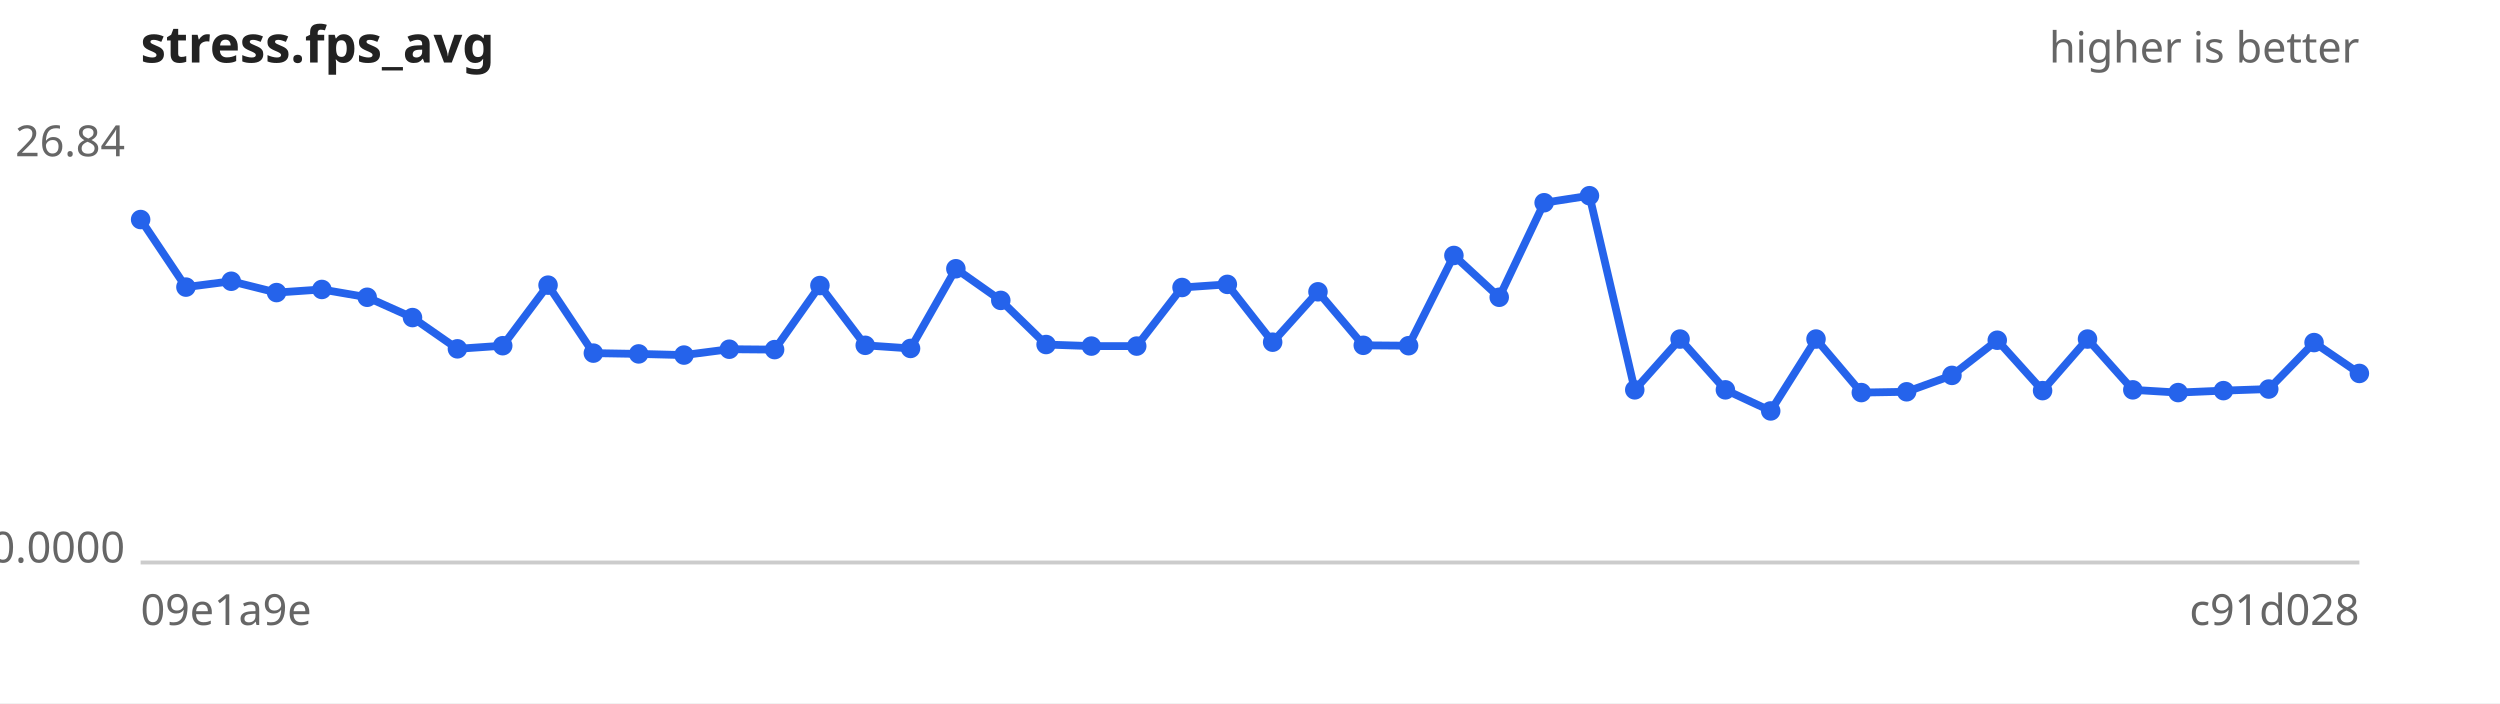
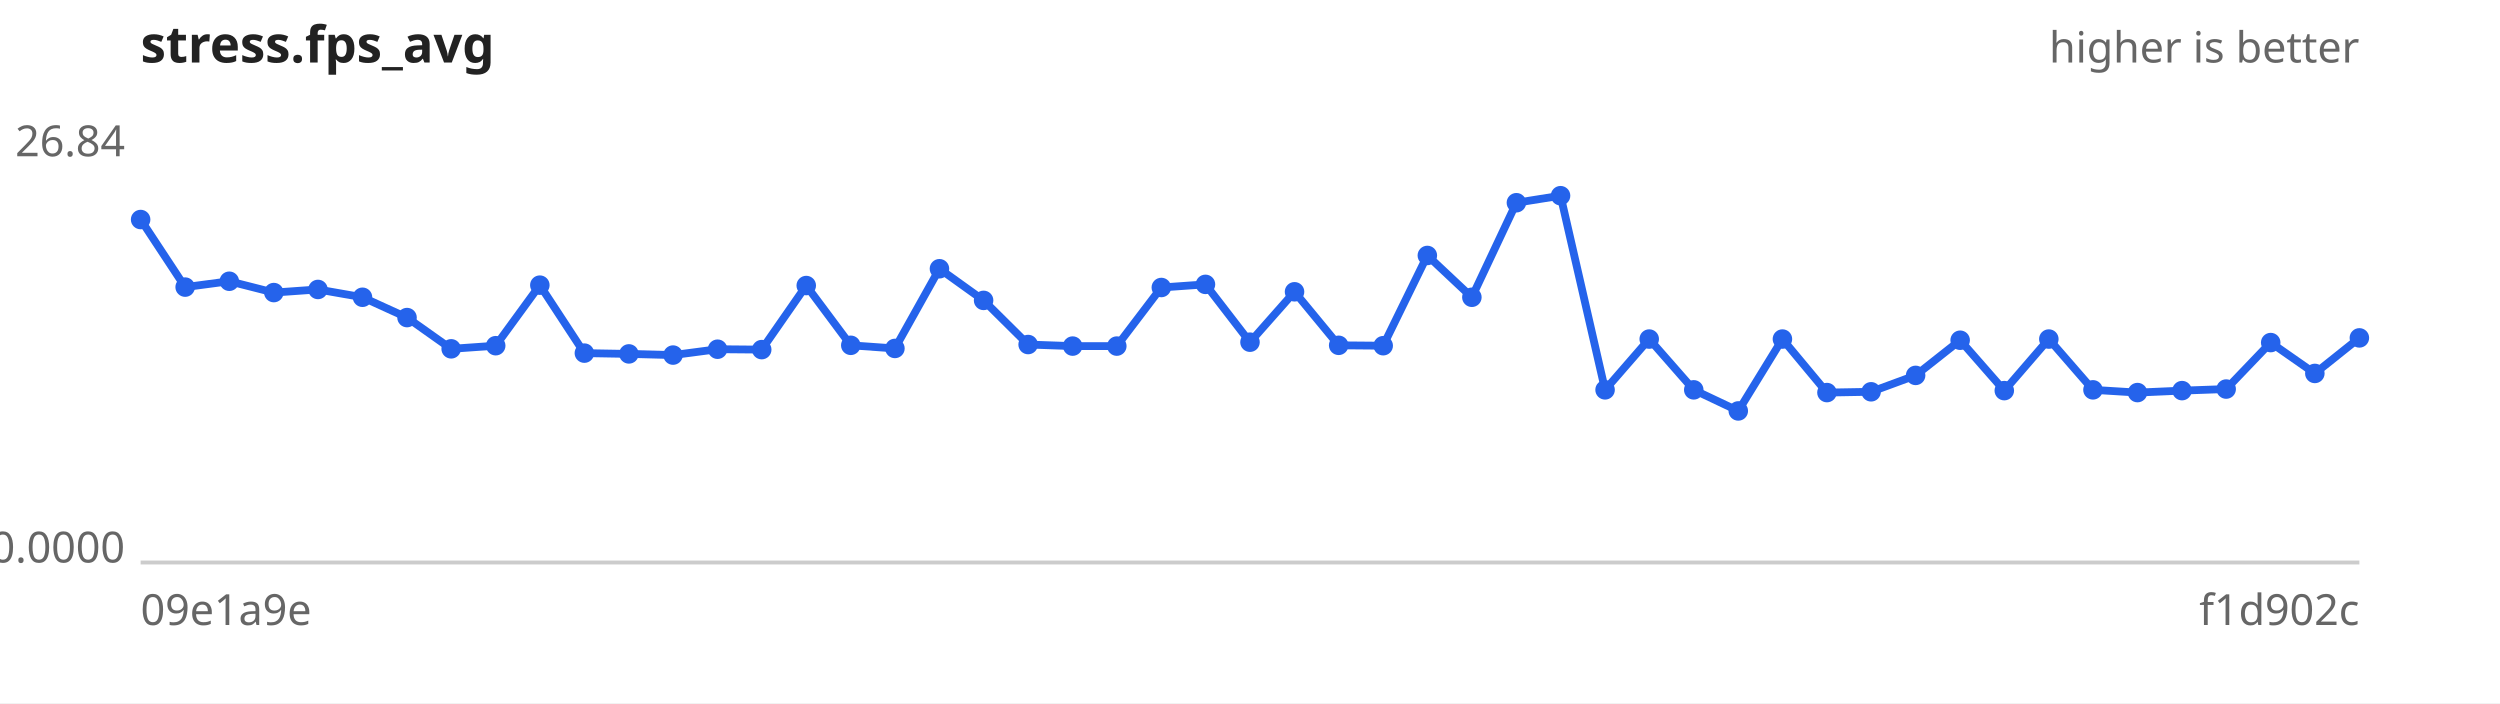
<svg xmlns="http://www.w3.org/2000/svg" width="640" height="180" viewBox="0 0 640 180" font-family="sans-serif" font-size="11">
  <rect width="640" height="180" fill="#ffffff" />
  <text x="36" y="16" font-size="13" font-weight="bold" fill="#222">stress.fps_avg</text>
  <text x="604" y="16" text-anchor="end" fill="#666">higher is better</text>
  <line x1="36" y1="144" x2="604" y2="144" stroke="#ccc" />
  <text x="32" y="40.0" text-anchor="end" fill="#666">26.84</text>
  <text x="32" y="144.0" text-anchor="end" fill="#666">0.0000</text>
  <text x="36" y="160" fill="#666">09e1a9e</text>
-   <text x="604" y="160" text-anchor="end" fill="#666">c91d028</text>
-   <path d="M36.0,56.2 L47.6,73.5 L59.2,72.0 L70.8,74.9 L82.4,74.1 L94.0,76.1 L105.6,81.3 L117.1,89.3 L128.7,88.5 L140.3,73.0 L151.9,90.4 L163.5,90.6 L175.1,90.9 L186.7,89.4 L198.3,89.5 L209.9,73.1 L221.5,88.4 L233.1,89.2 L244.7,68.8 L256.2,76.9 L267.8,88.2 L279.4,88.6 L291.0,88.6 L302.6,73.6 L314.2,72.8 L325.8,87.6 L337.4,74.7 L349.0,88.4 L360.6,88.5 L372.2,65.4 L383.8,76.1 L395.3,51.9 L406.9,50.1 L418.5,99.8 L430.1,86.8 L441.7,99.8 L453.3,105.2 L464.9,86.8 L476.5,100.5 L488.1,100.3 L499.7,96.1 L511.3,87.1 L522.9,100.0 L534.4,86.8 L546.0,99.8 L557.6,100.5 L569.2,100.0 L580.8,99.6 L592.4,87.7 L604.0,95.6" fill="none" stroke="#2563eb" stroke-width="2" />
+   <text x="604" y="160" text-anchor="end" fill="#666">f1d902c</text>
+   <path d="M36.0,56.2 L47.4,73.5 L58.7,72.0 L70.1,74.9 L81.4,74.1 L92.8,76.1 L104.2,81.3 L115.5,89.3 L126.9,88.5 L138.2,73.0 L149.6,90.4 L161.0,90.6 L172.3,90.9 L183.7,89.4 L195.0,89.5 L206.4,73.1 L217.8,88.4 L229.1,89.2 L240.5,68.8 L251.8,76.9 L263.2,88.2 L274.6,88.6 L285.9,88.6 L297.3,73.6 L308.6,72.8 L320.0,87.6 L331.4,74.7 L342.7,88.4 L354.1,88.5 L365.4,65.4 L376.8,76.1 L388.2,51.9 L399.5,50.1 L410.9,99.8 L422.2,86.8 L433.6,99.8 L445.0,105.2 L456.3,86.8 L467.7,100.5 L479.0,100.3 L490.4,96.1 L501.8,87.1 L513.1,100.0 L524.5,86.8 L535.8,99.8 L547.2,100.5 L558.6,100.0 L569.9,99.6 L581.3,87.7 L592.6,95.6 L604.0,86.5" fill="none" stroke="#2563eb" stroke-width="2" />
  <g fill="#2563eb">
    <circle cx="36.0" cy="56.2" r="2.5" />
-     <circle cx="47.6" cy="73.5" r="2.5" />
-     <circle cx="59.2" cy="72.0" r="2.5" />
-     <circle cx="70.8" cy="74.9" r="2.5" />
-     <circle cx="82.4" cy="74.1" r="2.5" />
-     <circle cx="94.0" cy="76.1" r="2.5" />
-     <circle cx="105.6" cy="81.3" r="2.5" />
-     <circle cx="117.1" cy="89.3" r="2.5" />
-     <circle cx="128.7" cy="88.5" r="2.5" />
-     <circle cx="140.3" cy="73.0" r="2.5" />
-     <circle cx="151.9" cy="90.4" r="2.5" />
-     <circle cx="163.5" cy="90.6" r="2.5" />
-     <circle cx="175.1" cy="90.9" r="2.5" />
-     <circle cx="186.7" cy="89.4" r="2.5" />
-     <circle cx="198.3" cy="89.5" r="2.5" />
-     <circle cx="209.9" cy="73.1" r="2.5" />
-     <circle cx="221.5" cy="88.4" r="2.5" />
-     <circle cx="233.1" cy="89.2" r="2.5" />
-     <circle cx="244.7" cy="68.8" r="2.5" />
-     <circle cx="256.2" cy="76.9" r="2.5" />
-     <circle cx="267.8" cy="88.2" r="2.5" />
-     <circle cx="279.4" cy="88.6" r="2.5" />
-     <circle cx="291.0" cy="88.6" r="2.5" />
-     <circle cx="302.6" cy="73.6" r="2.5" />
-     <circle cx="314.2" cy="72.8" r="2.5" />
-     <circle cx="325.8" cy="87.6" r="2.5" />
-     <circle cx="337.4" cy="74.7" r="2.5" />
-     <circle cx="349.0" cy="88.4" r="2.5" />
-     <circle cx="360.6" cy="88.5" r="2.5" />
-     <circle cx="372.2" cy="65.4" r="2.5" />
-     <circle cx="383.8" cy="76.1" r="2.5" />
-     <circle cx="395.3" cy="51.9" r="2.5" />
-     <circle cx="406.9" cy="50.1" r="2.5" />
-     <circle cx="418.5" cy="99.8" r="2.5" />
-     <circle cx="430.1" cy="86.8" r="2.5" />
-     <circle cx="441.7" cy="99.8" r="2.5" />
-     <circle cx="453.3" cy="105.2" r="2.5" />
-     <circle cx="464.9" cy="86.8" r="2.5" />
-     <circle cx="476.5" cy="100.5" r="2.5" />
-     <circle cx="488.1" cy="100.3" r="2.5" />
-     <circle cx="499.7" cy="96.1" r="2.5" />
-     <circle cx="511.3" cy="87.1" r="2.5" />
-     <circle cx="522.9" cy="100.0" r="2.5" />
-     <circle cx="534.4" cy="86.8" r="2.5" />
-     <circle cx="546.0" cy="99.8" r="2.5" />
-     <circle cx="557.6" cy="100.5" r="2.5" />
-     <circle cx="569.2" cy="100.0" r="2.5" />
-     <circle cx="580.8" cy="99.6" r="2.5" />
-     <circle cx="592.4" cy="87.7" r="2.5" />
-     <circle cx="604.0" cy="95.6" r="2.5" />
+     <circle cx="47.4" cy="73.5" r="2.5" />
+     <circle cx="58.7" cy="72.0" r="2.5" />
+     <circle cx="70.1" cy="74.9" r="2.5" />
+     <circle cx="81.4" cy="74.1" r="2.5" />
+     <circle cx="92.8" cy="76.1" r="2.5" />
+     <circle cx="104.2" cy="81.3" r="2.5" />
+     <circle cx="115.5" cy="89.3" r="2.5" />
+     <circle cx="126.9" cy="88.5" r="2.5" />
+     <circle cx="138.2" cy="73.0" r="2.5" />
+     <circle cx="149.6" cy="90.4" r="2.5" />
+     <circle cx="161.0" cy="90.6" r="2.5" />
+     <circle cx="172.3" cy="90.9" r="2.5" />
+     <circle cx="183.7" cy="89.4" r="2.5" />
+     <circle cx="195.0" cy="89.5" r="2.5" />
+     <circle cx="206.4" cy="73.1" r="2.5" />
+     <circle cx="217.8" cy="88.4" r="2.5" />
+     <circle cx="229.1" cy="89.2" r="2.5" />
+     <circle cx="240.5" cy="68.8" r="2.5" />
+     <circle cx="251.8" cy="76.9" r="2.5" />
+     <circle cx="263.2" cy="88.2" r="2.5" />
+     <circle cx="274.6" cy="88.6" r="2.5" />
+     <circle cx="285.9" cy="88.6" r="2.5" />
+     <circle cx="297.3" cy="73.6" r="2.5" />
+     <circle cx="308.6" cy="72.8" r="2.5" />
+     <circle cx="320.0" cy="87.6" r="2.5" />
+     <circle cx="331.4" cy="74.7" r="2.5" />
+     <circle cx="342.7" cy="88.4" r="2.5" />
+     <circle cx="354.1" cy="88.5" r="2.5" />
+     <circle cx="365.4" cy="65.4" r="2.5" />
+     <circle cx="376.8" cy="76.1" r="2.5" />
+     <circle cx="388.2" cy="51.9" r="2.5" />
+     <circle cx="399.5" cy="50.1" r="2.5" />
+     <circle cx="410.9" cy="99.8" r="2.5" />
+     <circle cx="422.2" cy="86.8" r="2.5" />
+     <circle cx="433.6" cy="99.8" r="2.5" />
+     <circle cx="445.0" cy="105.2" r="2.5" />
+     <circle cx="456.3" cy="86.8" r="2.5" />
+     <circle cx="467.7" cy="100.5" r="2.5" />
+     <circle cx="479.0" cy="100.3" r="2.5" />
+     <circle cx="490.4" cy="96.1" r="2.5" />
+     <circle cx="501.8" cy="87.1" r="2.5" />
+     <circle cx="513.1" cy="100.0" r="2.5" />
+     <circle cx="524.5" cy="86.8" r="2.5" />
+     <circle cx="535.8" cy="99.8" r="2.5" />
+     <circle cx="547.2" cy="100.5" r="2.5" />
+     <circle cx="558.6" cy="100.0" r="2.5" />
+     <circle cx="569.9" cy="99.6" r="2.5" />
+     <circle cx="581.3" cy="87.7" r="2.5" />
+     <circle cx="592.6" cy="95.6" r="2.5" />
+     <circle cx="604.0" cy="86.5" r="2.5" />
  </g>
</svg>
